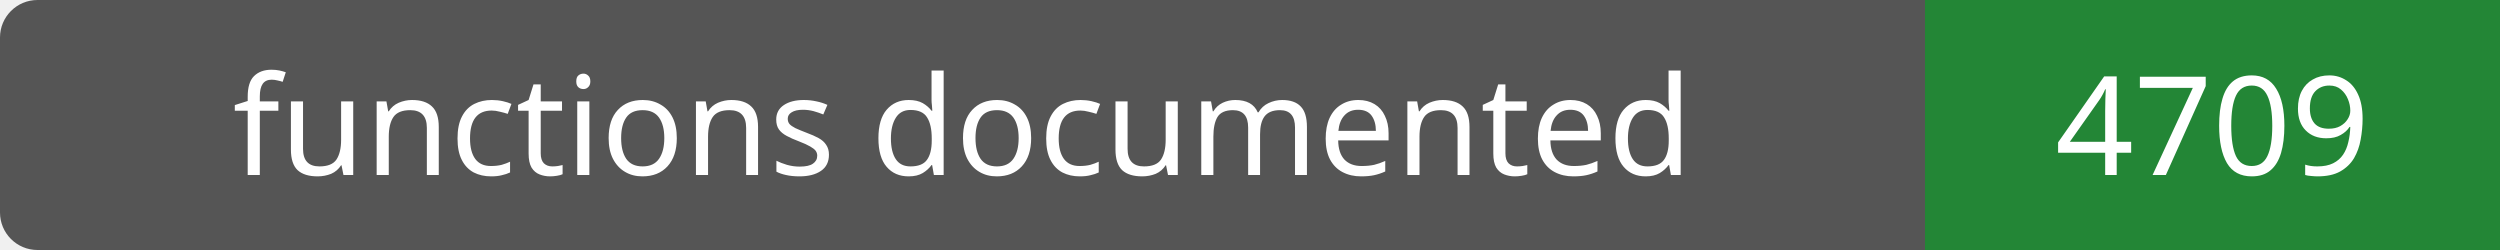
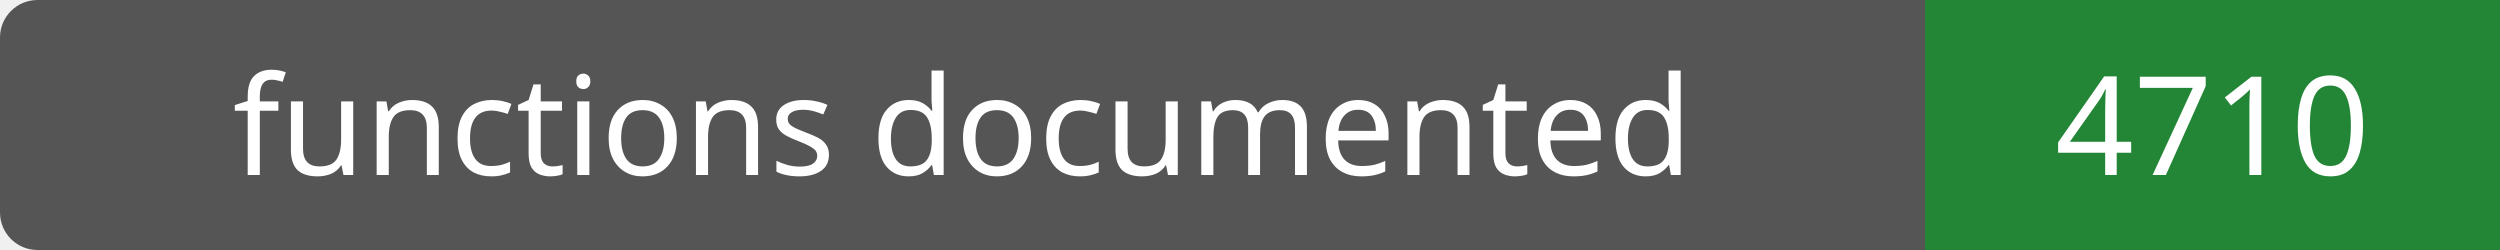
- <svg xmlns="http://www.w3.org/2000/svg" width="200" height="20" role="img" aria-label="functions documented: 4709">
+ <svg xmlns="http://www.w3.org/2000/svg" width="200" height="20" role="img" aria-label="functions documented: 4710">
  <rect width="200" height="20" rx="3" fill="#555" />
  <path fill="#238636" d="M154 0h46v20H154z" />
  <g fill="#fff" text-anchor="middle" font-family="Verdana,sans-serif" font-size="11">
    <text x="77.0" y="14">functions documented</text>
-     <text x="177.0" y="14">4709</text>
+     <text x="177.0" y="14">4710</text>
  </g>
</svg>
